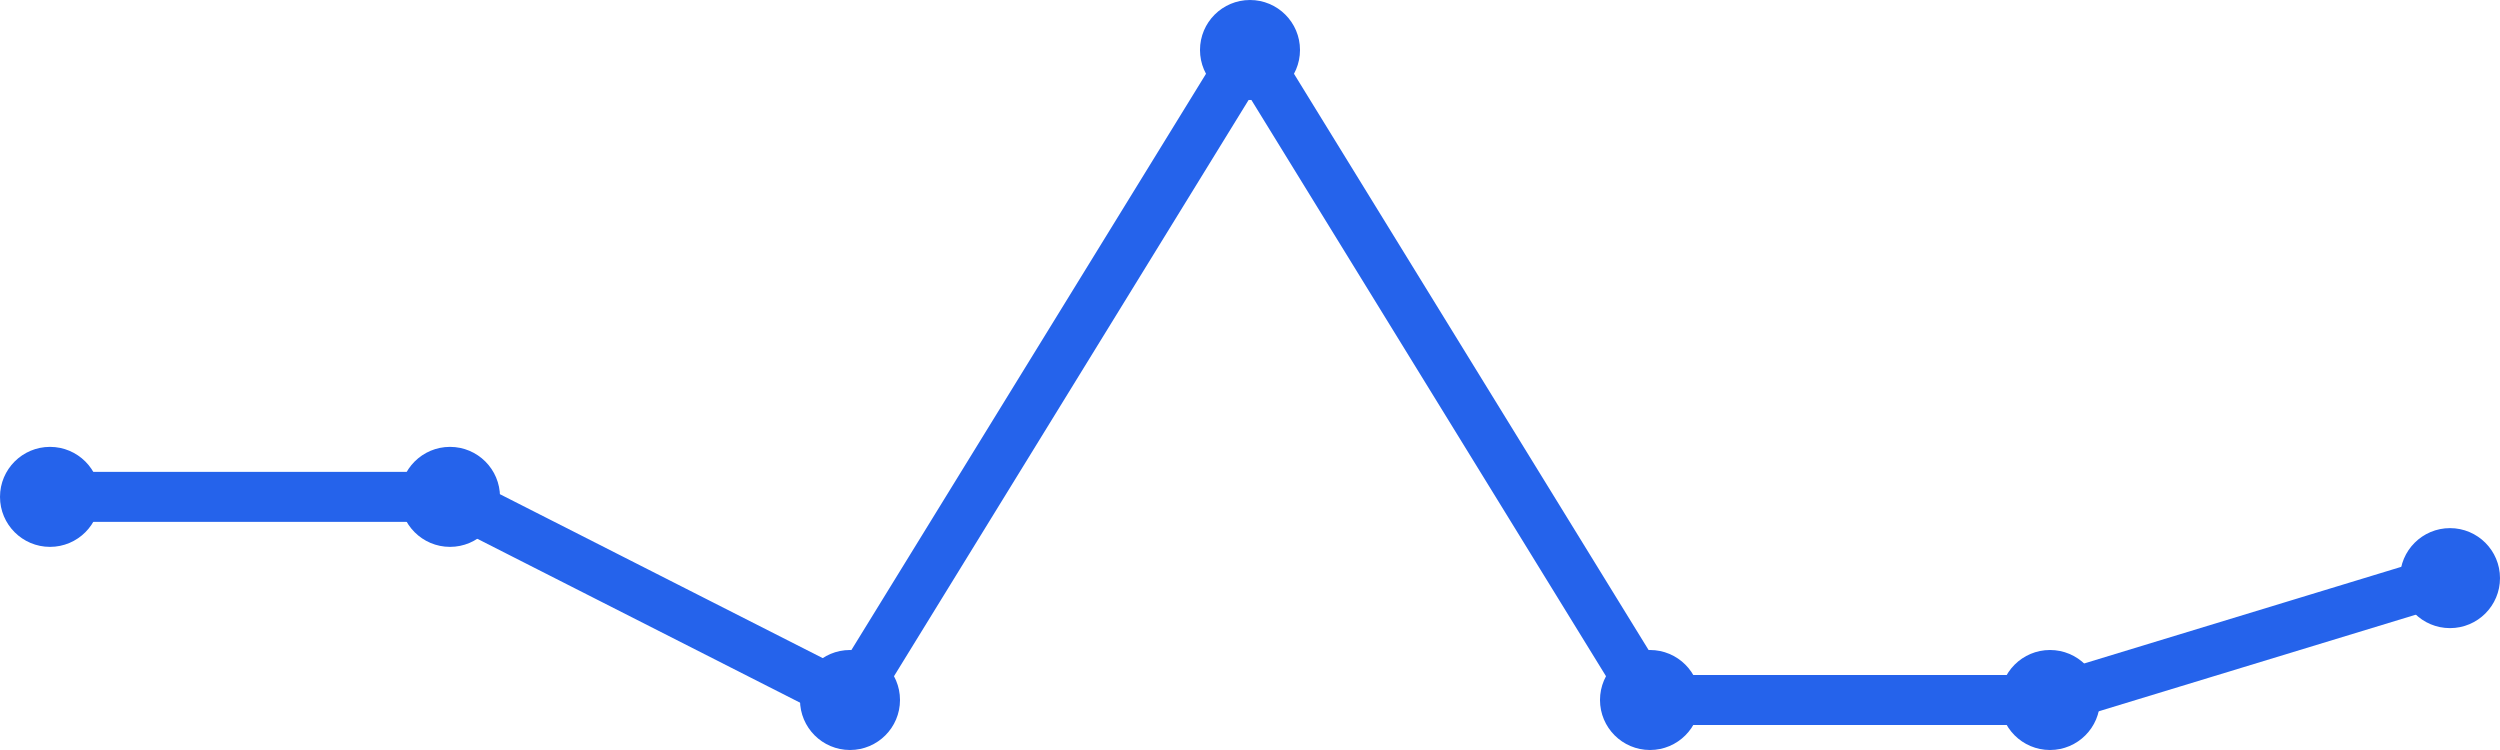
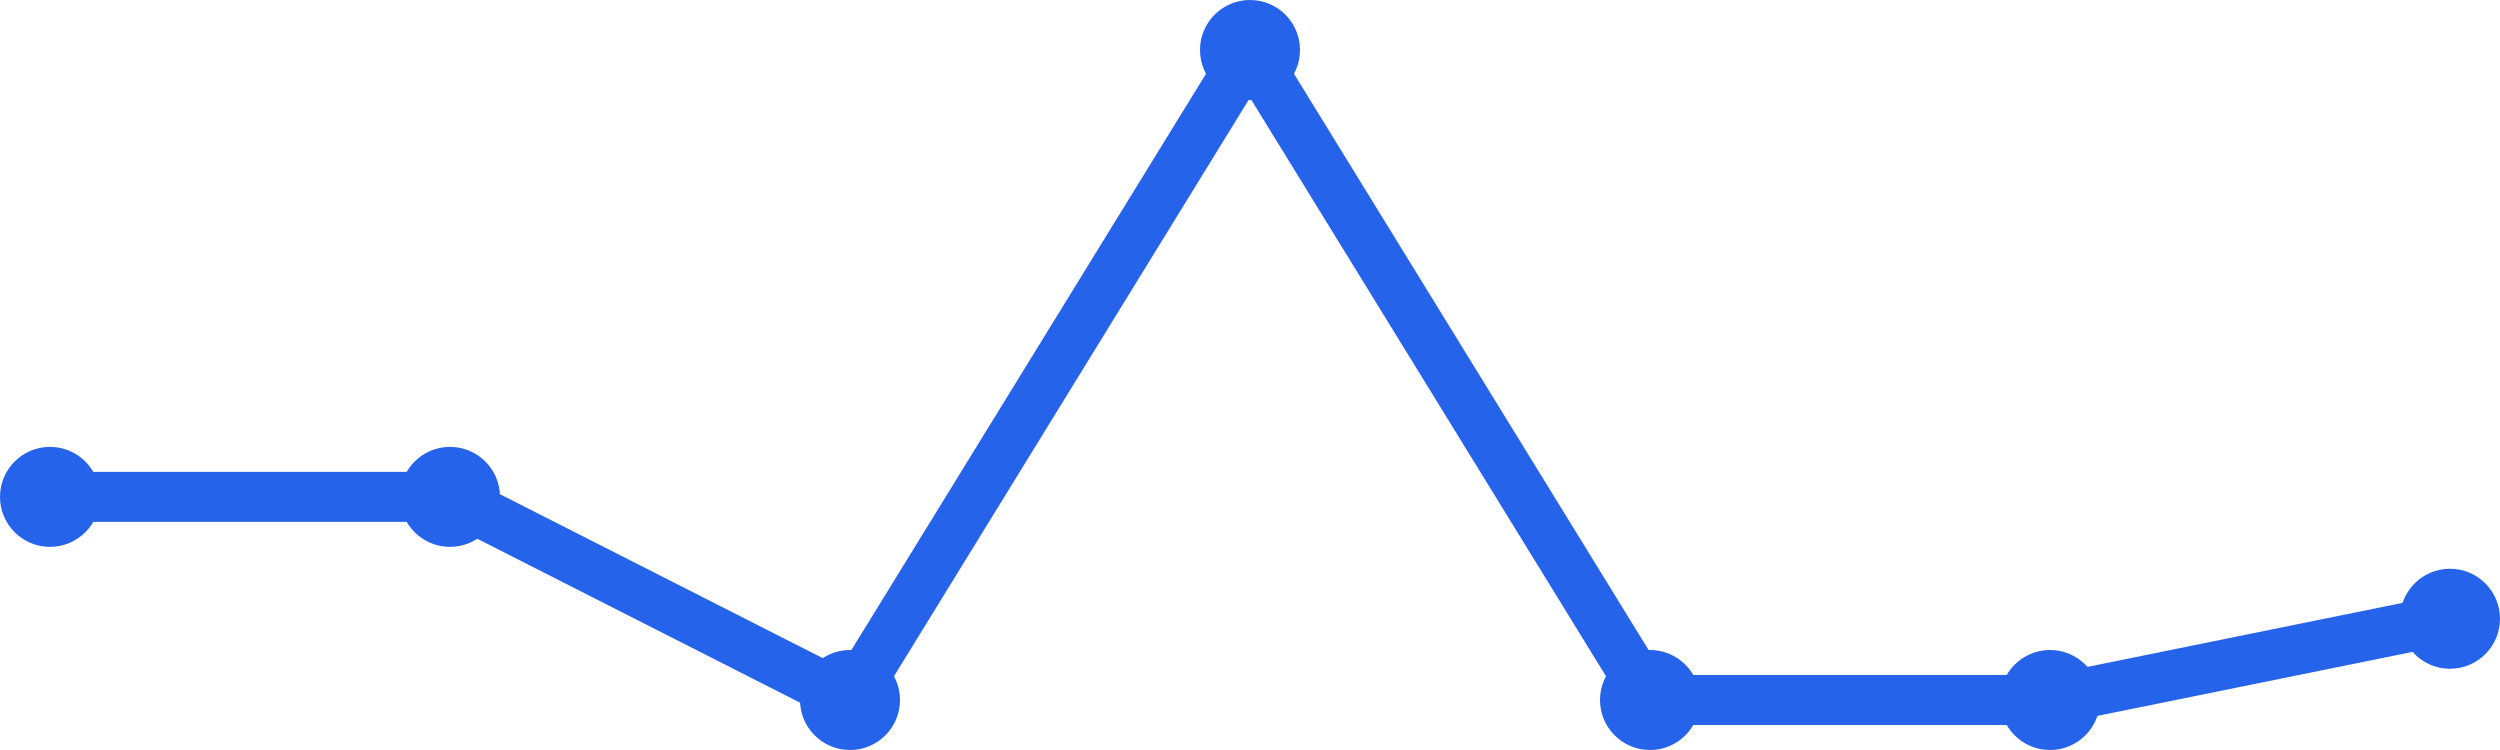
<svg xmlns="http://www.w3.org/2000/svg" width="100" height="30" viewBox="0 0 100 30">
-   <path d="M 2,19.875 L 18,19.875 L 34,28 L 50,2 L 66,28 L 82,28 L 98,23.125" fill="none" stroke="#2563eb" stroke-width="2" stroke-linecap="round" stroke-linejoin="round" />
+   <path d="M 2,19.875 L 18,19.875 L 34,28 L 50,2 L 66,28 L 82,28 L 98,24.75" fill="none" stroke="#2563eb" stroke-width="2" stroke-linecap="round" stroke-linejoin="round" />
  <circle cx="2" cy="19.875" r="2" fill="#2563eb" />
  <circle cx="18" cy="19.875" r="2" fill="#2563eb" />
  <circle cx="34" cy="28" r="2" fill="#2563eb" />
  <circle cx="50" cy="2" r="2" fill="#2563eb" />
  <circle cx="66" cy="28" r="2" fill="#2563eb" />
  <circle cx="82" cy="28" r="2" fill="#2563eb" />
-   <circle cx="98" cy="23.125" r="2" fill="#2563eb" />
+   <circle cx="98" cy="24.75" r="2" fill="#2563eb" />
</svg>
